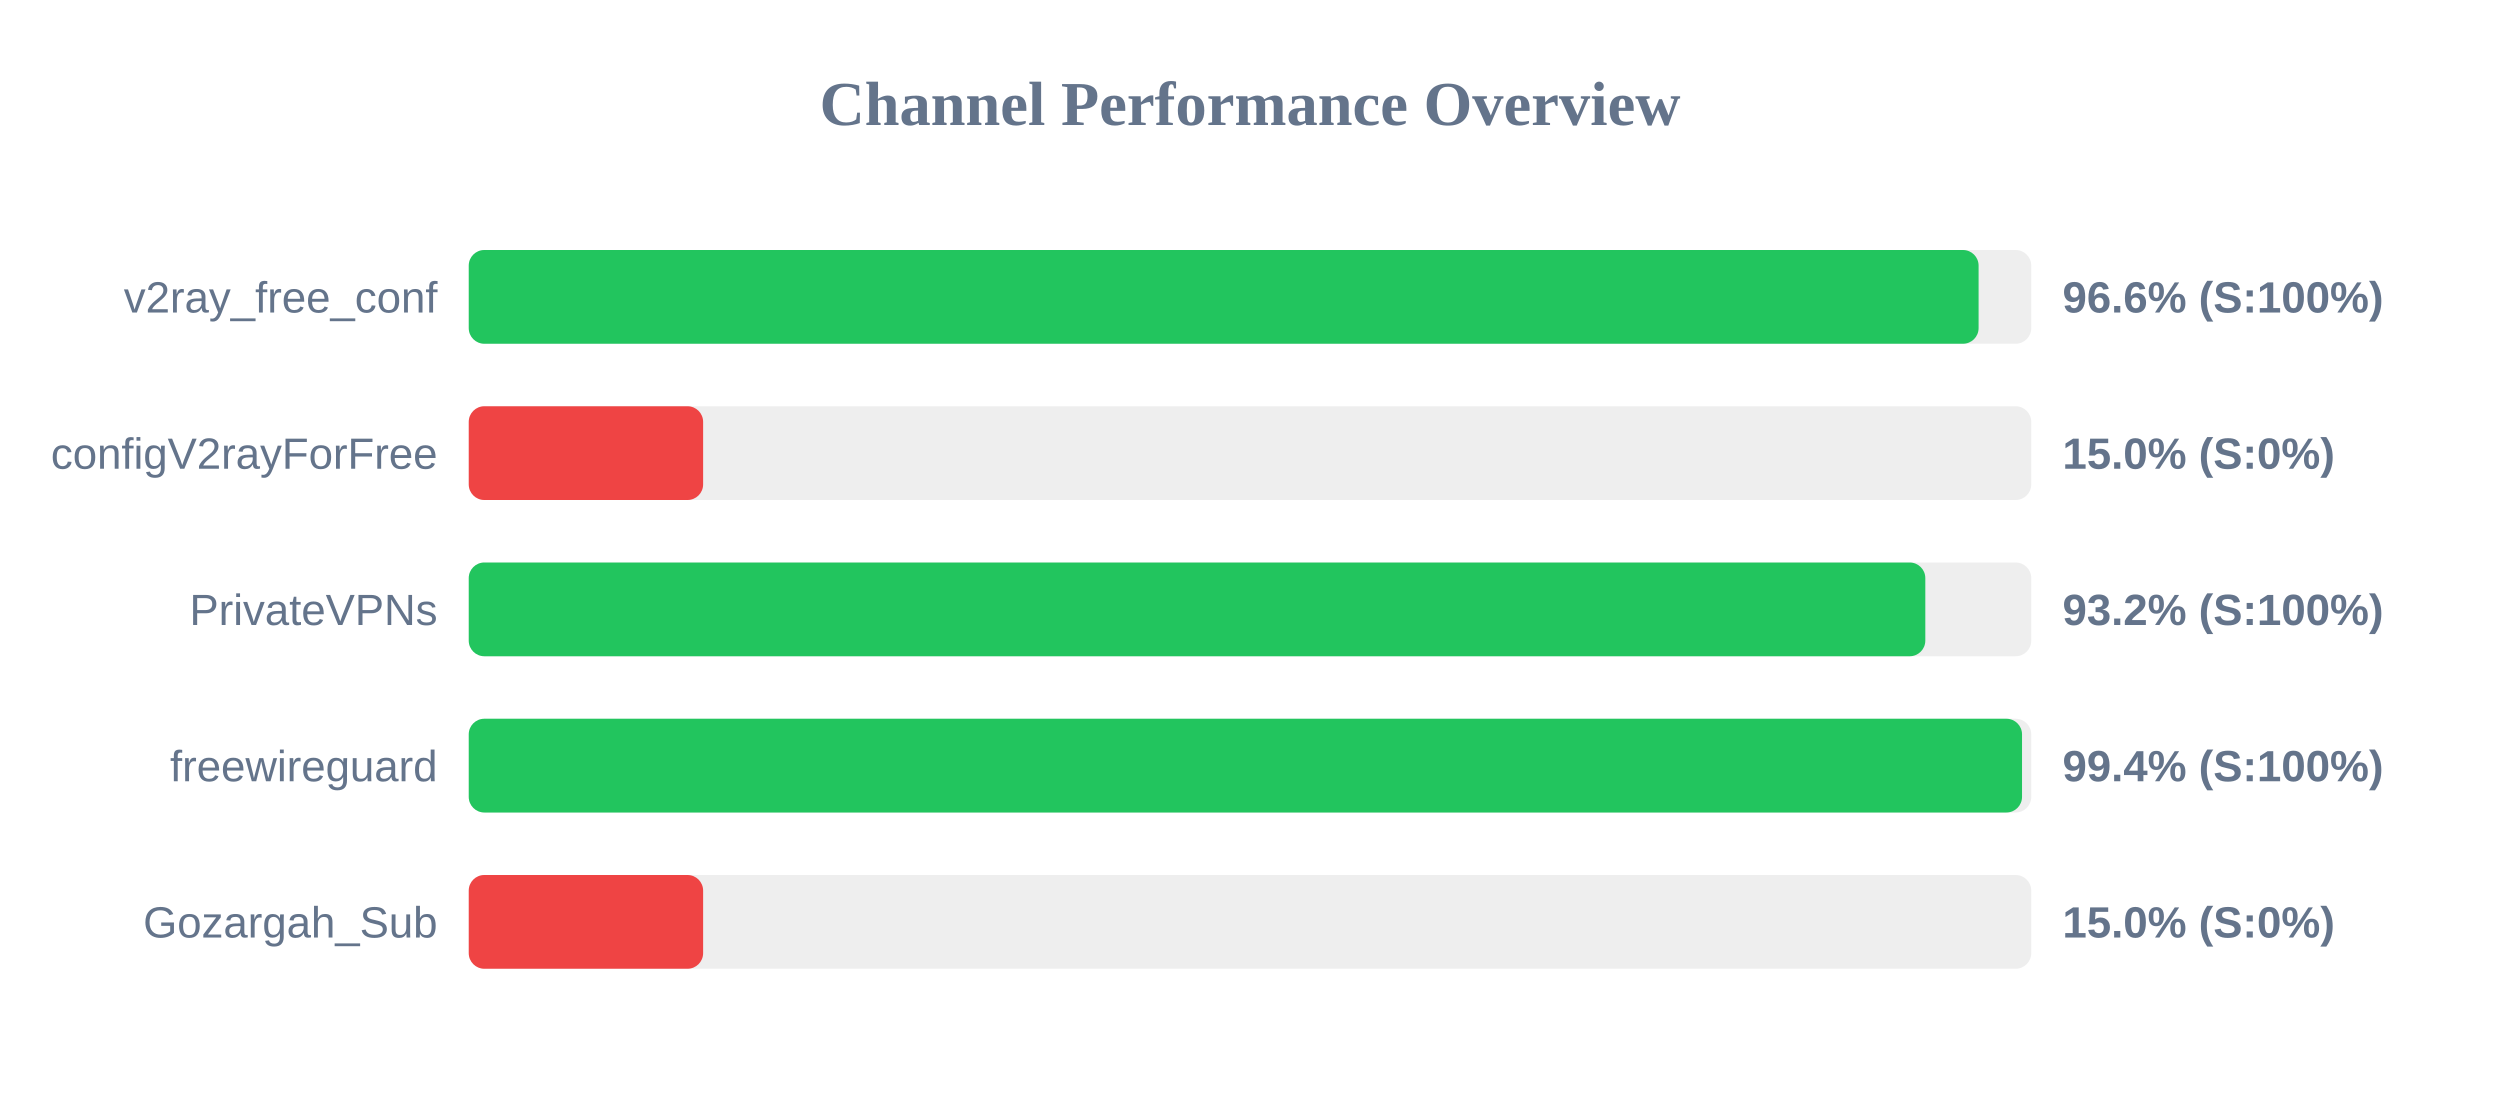
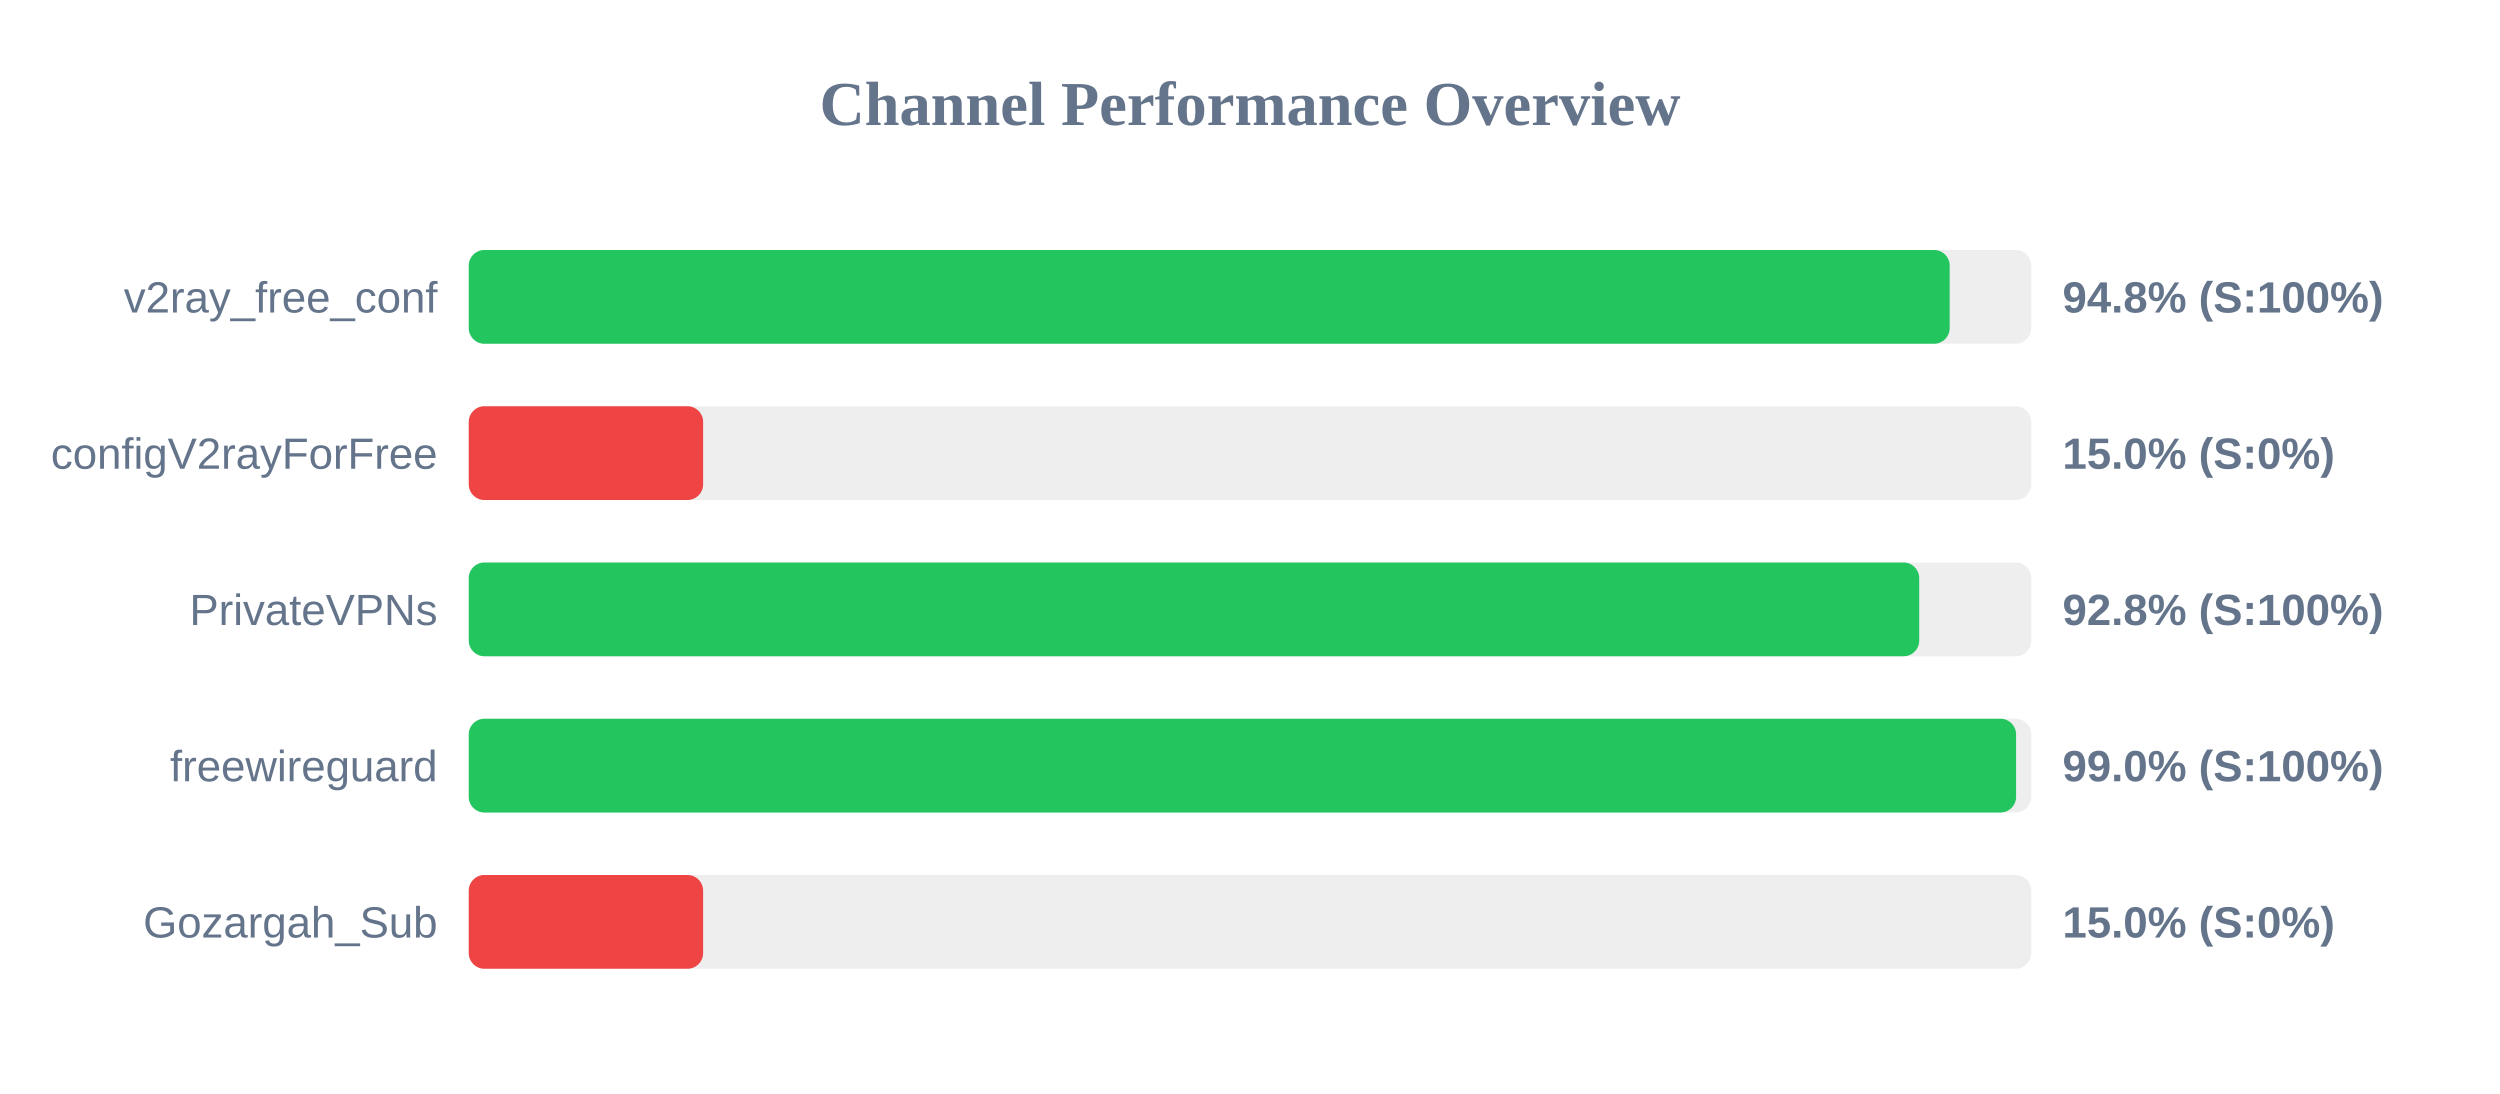
<svg xmlns="http://www.w3.org/2000/svg" width="800" height="350" version="1.1">
  <style>
        .row { font: 14px Arial; fill: #64748b; }
        .score { font: bold 14px Arial; fill: #64748b; }
    </style>
  <text x="400" y="40" text-anchor="middle" font-size="20px" font-weight="bold" fill="#64748b">Channel Performance Overview</text>
  <rect x="150" y="80" width="500" height="30" fill="#eee" rx="5" />
-   <rect x="150" y="80" width="483.15" height="30" fill="#22c55e" rx="5" />
+   <rect x="150" y="80" width="473.9" height="30" fill="#22c55e" rx="5" />
  <text x="140" y="100" text-anchor="end" class="row">v2ray_free_conf</text>
-   <text x="660" y="100" text-anchor="start" class="score">96.6% (S:100%)</text>
+   <text x="660" y="100" text-anchor="start" class="score">94.8% (S:100%)</text>
  <rect x="150" y="130" width="500" height="30" fill="#eee" rx="5" />
  <rect x="150" y="130" width="75.0" height="30" fill="#ef4444" rx="5" />
  <text x="140" y="150" text-anchor="end" class="row">configV2rayForFree</text>
  <text x="660" y="150" text-anchor="start" class="score">15.0% (S:0%)</text>
  <rect x="150" y="180" width="500" height="30" fill="#eee" rx="5" />
-   <rect x="150" y="180" width="466.1" height="30" fill="#22c55e" rx="5" />
+   <rect x="150" y="180" width="464.15" height="30" fill="#22c55e" rx="5" />
  <text x="140" y="200" text-anchor="end" class="row">PrivateVPNs</text>
-   <text x="660" y="200" text-anchor="start" class="score">93.2% (S:100%)</text>
+   <text x="660" y="200" text-anchor="start" class="score">92.8% (S:100%)</text>
  <rect x="150" y="230" width="500" height="30" fill="#eee" rx="5" />
-   <rect x="150" y="230" width="497.05" height="30" fill="#22c55e" rx="5" />
+   <rect x="150" y="230" width="495.15" height="30" fill="#22c55e" rx="5" />
  <text x="140" y="250" text-anchor="end" class="row">freewireguard</text>
-   <text x="660" y="250" text-anchor="start" class="score">99.4% (S:100%)</text>
+   <text x="660" y="250" text-anchor="start" class="score">99.0% (S:100%)</text>
  <rect x="150" y="280" width="500" height="30" fill="#eee" rx="5" />
  <rect x="150" y="280" width="75.0" height="30" fill="#ef4444" rx="5" />
  <text x="140" y="300" text-anchor="end" class="row">Gozargah_Sub</text>
  <text x="660" y="300" text-anchor="start" class="score">15.0% (S:0%)</text>
</svg>
